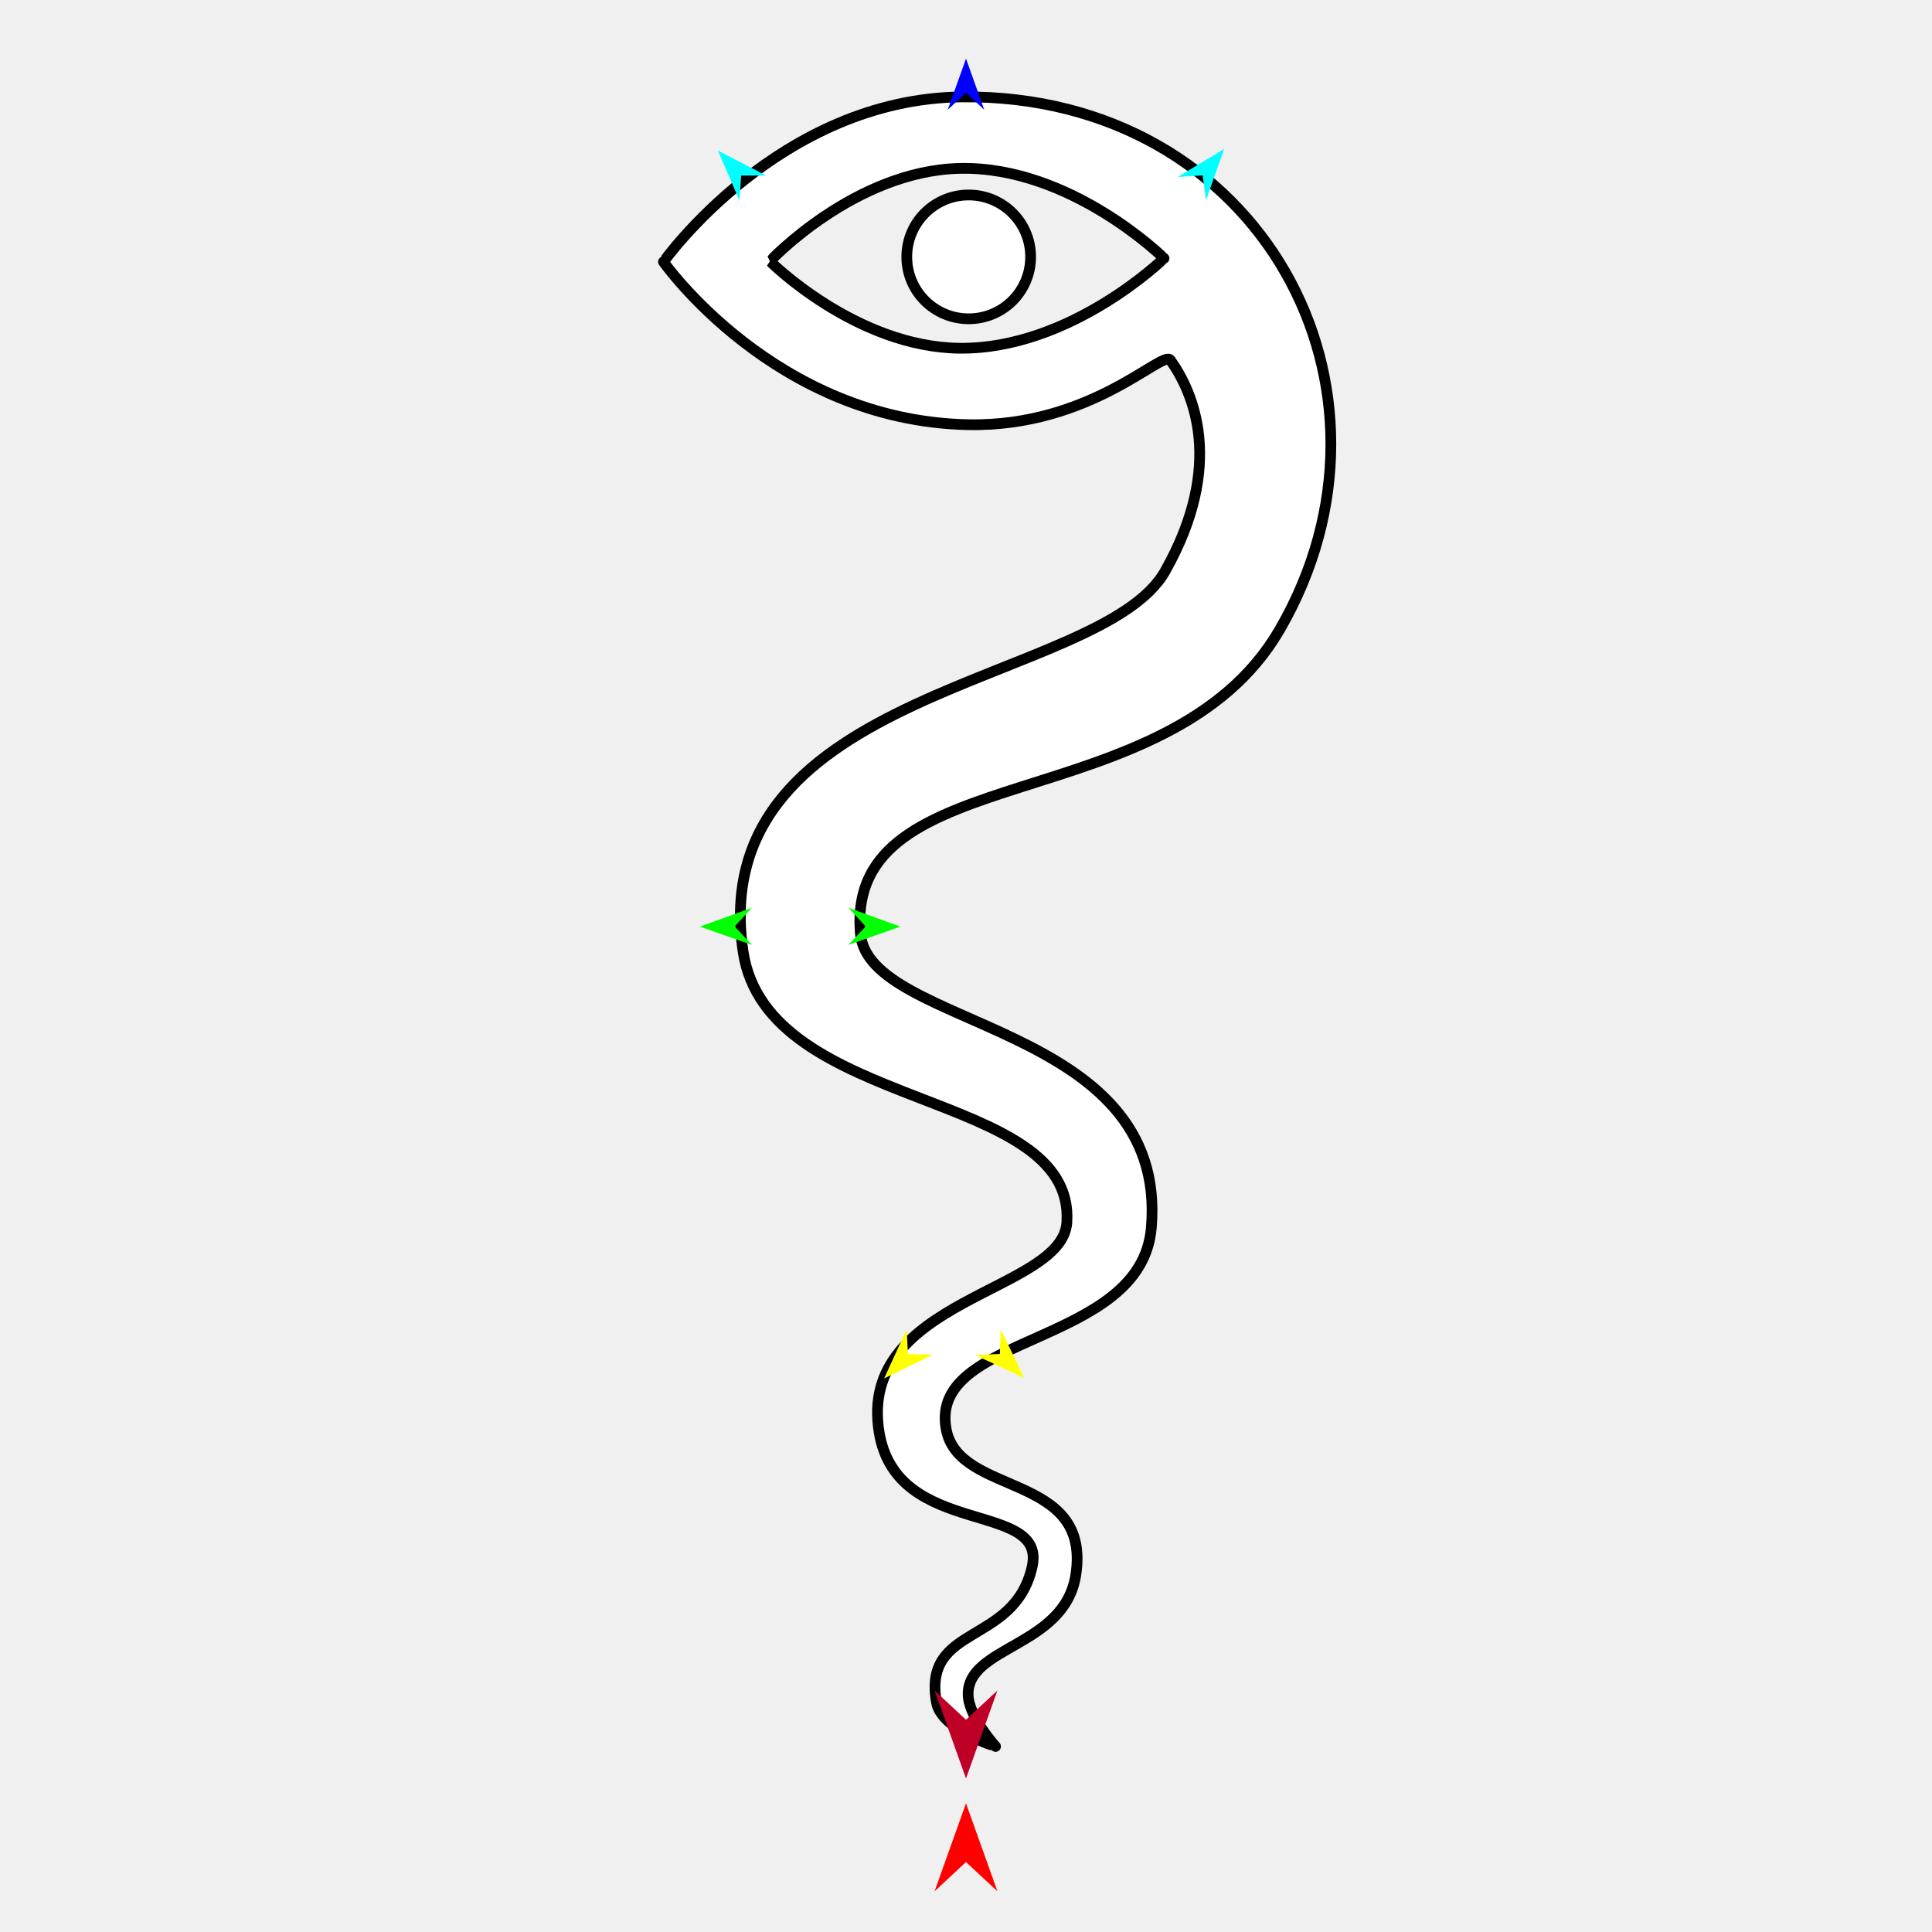
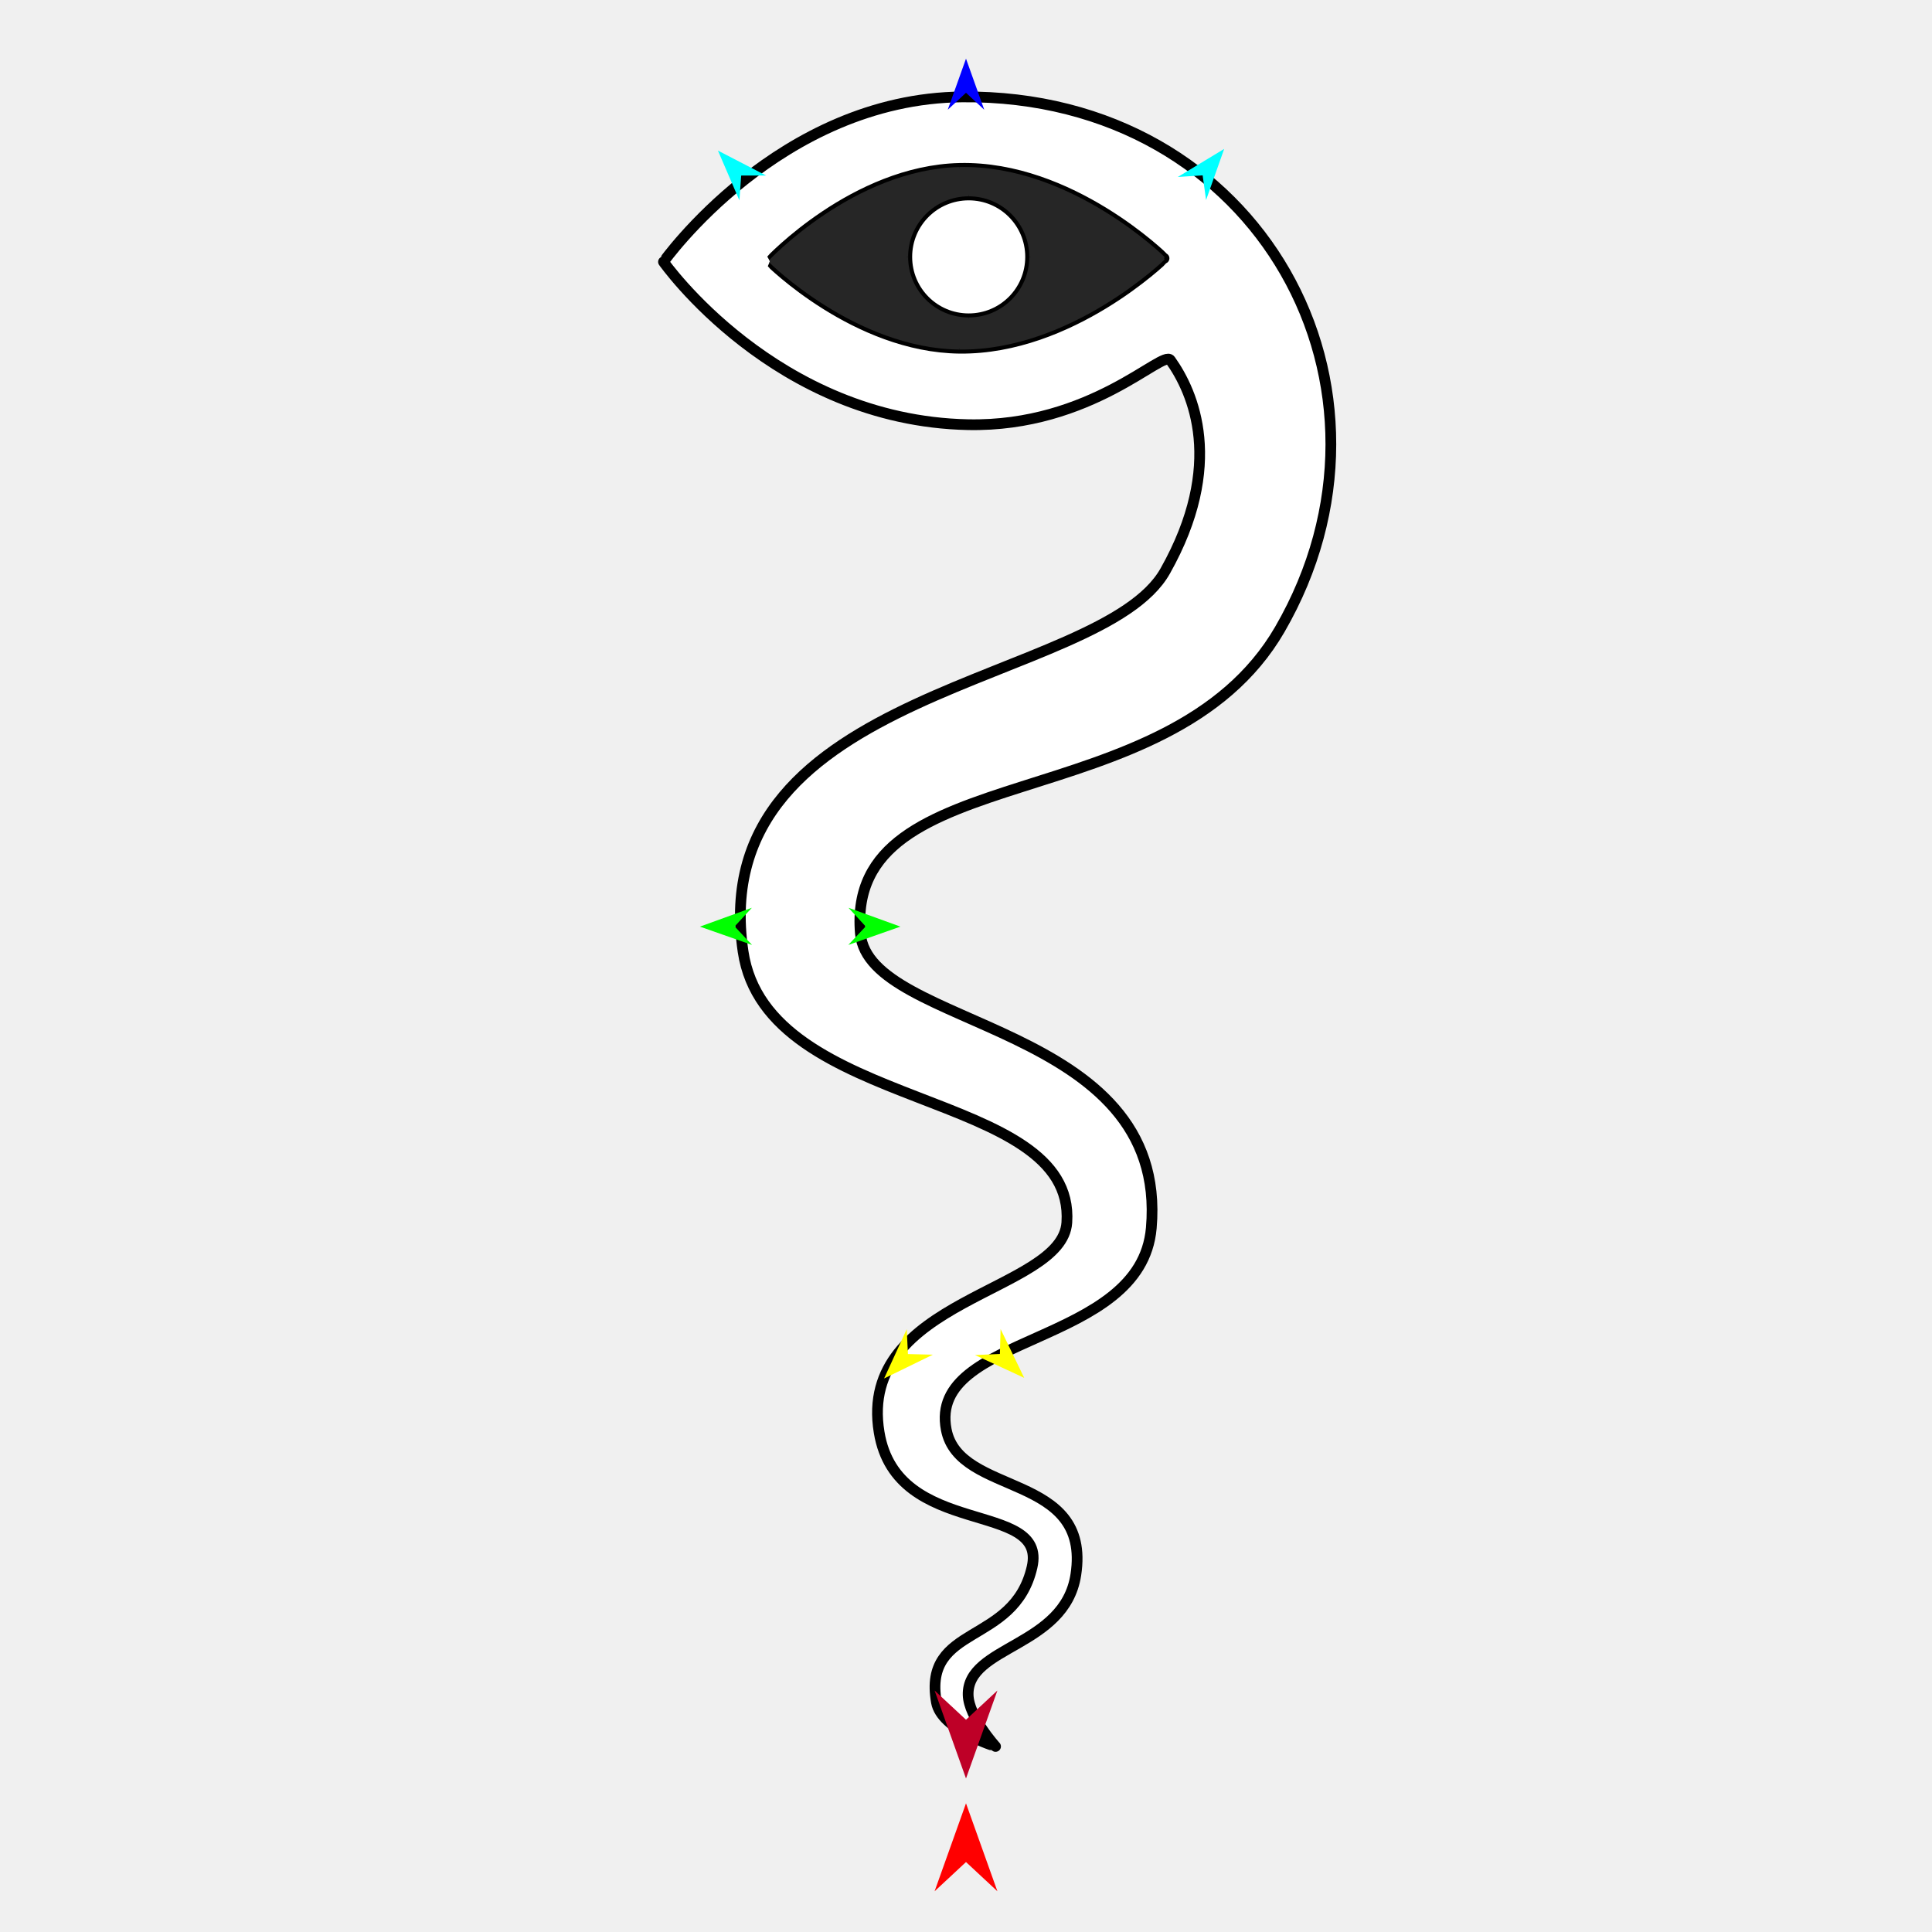
<svg xmlns="http://www.w3.org/2000/svg" version="1.1" id="Frame_0" width="720px" height="720px">
  <g id="snake_eye">
    <g id="snake_eye">
-       <path fill="#ffffff" fill-rule="evenodd" stroke="#000000" stroke-width="4" stroke-linejoin="round" d="M 286.931 97.362 C 286.938 97.359 318.487 63.656 357.620 62.754 C 399.000 61.801 433.795 96.260 433.803 96.264 C 433.795 96.267 399.009 130.221 357.620 129.774 C 318.947 129.356 286.938 97.366 286.931 97.362 M 358.614 36.113 C 470.055 35.117 528.698 145.117 476.976 234.518 C 435.398 306.387 314.833 281.140 320.647 347.910 C 323.768 383.744 435.757 380.678 429.054 457.648 C 425.193 501.987 345.717 496.739 352.639 532.768 C 357.480 557.968 406.837 548.461 400.926 586.902 C 396.775 613.893 360.315 613.281 360.799 631.658 C 361.015 639.855 371.012 650.847 371.013 650.849 C 371.011 650.847 350.798 644.615 348.985 634.406 C 343.777 605.084 377.922 613.394 384.620 584.009 C 390.400 558.653 334.254 573.848 327.631 533.790 C 319.372 483.840 395.826 481.704 397.581 455.613 C 400.973 405.194 285.828 415.010 276.916 354.561 C 262.321 255.561 410.238 255.417 434.238 212.811 C 456.618 173.079 444.732 146.191 436.170 134.195 C 433.312 130.191 406.726 159.213 360.743 158.264 C 288.771 156.780 247.272 97.593 247.261 97.587 C 247.272 97.581 290.356 36.723 358.614 36.113 Z" />
-       <path fill="#ffffff" fill-rule="evenodd" stroke="#000000" stroke-width="4" stroke-linejoin="round" d="M 361.006 72.662 C 373.776 72.662 384.078 82.964 384.078 95.734 C 384.078 108.504 373.776 118.806 361.006 118.806 C 348.235 118.806 337.933 108.505 337.933 95.734 C 337.933 82.964 348.235 72.661 361.006 72.662 Z" />
+       <path fill="#ffffff" fill-rule="evenodd" stroke="#000000" stroke-width="4" stroke-linejoin="round" d="M 286.931 97.363 C 286.939 97.359 318.487 63.656 357.620 62.754 C 399.000 61.801 433.795 96.260 433.803 96.264 C 433.795 96.267 399.009 130.221 357.620 129.774 C 318.947 129.356 286.939 97.366 286.931 97.363 M 358.614 36.113 C 470.055 35.118 528.697 145.117 476.976 234.518 C 435.398 306.387 314.833 281.140 320.647 347.910 C 323.768 383.744 435.757 380.678 429.054 457.647 C 425.193 501.987 345.717 496.739 352.639 532.768 C 357.480 557.968 406.837 548.460 400.926 586.902 C 396.775 613.892 360.315 613.280 360.799 631.658 C 361.015 639.855 371.012 650.847 371.013 650.849 C 371.011 650.847 350.798 644.615 348.985 634.406 C 343.777 605.084 377.922 613.394 384.620 584.009 C 390.400 558.653 334.254 573.848 327.631 533.790 C 319.372 483.840 395.826 481.704 397.581 455.613 C 400.973 405.194 285.828 415.010 276.916 354.561 C 262.321 255.560 410.238 255.417 434.238 212.811 C 456.618 173.079 444.732 146.191 436.170 134.195 C 433.312 130.191 406.726 159.213 360.743 158.264 C 288.771 156.780 247.272 97.593 247.261 97.587 C 247.272 97.581 290.356 36.723 358.614 36.113 Z" />
+       <path fill="#ffffff" fill-rule="evenodd" stroke="#000000" stroke-width="4" stroke-linejoin="round" d="M 361.006 72.662 C 373.776 72.662 384.078 82.964 384.078 95.734 C 384.078 108.504 373.776 118.806 361.006 118.806 C 348.235 118.806 337.933 108.505 337.933 95.734 C 337.933 82.964 348.235 72.662 361.006 72.662 Z" />
+       <path fill="none" stroke="#262626" stroke-width="1" stroke-linecap="butt" stroke-linejoin="round" d="M 337.933 95.734 C 337.933 82.964 348.235 72.662 361.006 72.662 " />
+       <path fill="none" stroke="#262626" stroke-width="1" stroke-linecap="butt" stroke-linejoin="round" d="M 361.006 72.662 C 373.776 72.662 384.078 82.964 384.078 95.734 " />
+       <path fill="none" stroke="#262626" stroke-width="1" stroke-linecap="butt" stroke-linejoin="round" d="M 384.078 95.734 C 384.078 108.504 373.776 118.806 361.006 118.806 " />
+       <path fill="none" stroke="#262626" stroke-width="1" stroke-linecap="butt" stroke-linejoin="round" d="M 361.006 118.806 C 348.235 118.806 337.933 108.505 337.933 95.734 " />
+       <path fill="none" stroke="#262626" stroke-width="1" stroke-linecap="butt" stroke-linejoin="round" d="M 286.931 97.363 C 286.939 97.359 318.487 63.656 357.620 62.754 " />
+       <path fill="none" stroke="#262626" stroke-width="1" stroke-linecap="butt" stroke-linejoin="round" d="M 357.620 62.754 C 399.000 61.801 433.795 96.260 433.803 96.264 " />
+       <path fill="none" stroke="#262626" stroke-width="1" stroke-linecap="butt" stroke-linejoin="round" d="M 433.803 96.264 C 433.795 96.267 399.009 130.221 357.620 129.774 " />
+       <path fill="none" stroke="#262626" stroke-width="1" stroke-linecap="butt" stroke-linejoin="round" d="M 357.620 129.774 C 318.947 129.356 286.939 97.366 286.931 97.363 " />
+       <path fill="#262626" fill-rule="evenodd" stroke="none" d="M 337.933 95.734 C 337.933 82.964 348.235 72.662 361.006 72.662 C 373.776 72.662 384.078 82.964 384.078 95.734 C 384.078 108.504 373.776 118.806 361.006 118.806 C 348.235 118.806 337.933 108.505 337.933 95.734 M 286.931 97.363 C 286.939 97.359 318.487 63.656 357.620 62.754 C 399.000 61.801 433.795 96.260 433.803 96.264 C 433.795 96.267 399.009 130.221 357.620 129.774 C 318.947 129.356 286.939 97.366 286.931 97.363 Z" />
    </g>
    <g id="specs_2">
-       <path fill="#ff0000" fill-rule="evenodd" stroke="none" d="M 360.000 672.047 C 360.001 672.050 371.703 704.815 371.704 704.819 C 371.703 704.818 360.001 693.930 360.000 693.929 C 359.999 693.930 348.297 704.818 348.296 704.819 C 348.297 704.815 359.999 672.050 360.000 672.047 Z" />
-       <path fill="#0000ff" fill-rule="evenodd" stroke="none" d="M 360.000 21.863 C 360.001 21.865 366.798 40.898 366.799 40.900 C 366.798 40.899 360.001 34.575 360.000 34.574 C 359.999 34.575 353.202 40.899 353.201 40.900 C 353.202 40.898 359.999 21.865 360.000 21.863 Z" />
-       <path fill="#00ff00" fill-rule="evenodd" stroke="none" d="M 260.846 345.324 C 260.848 345.324 280.191 338.305 280.193 338.304 C 280.193 338.305 273.788 345.258 273.787 345.259 C 273.788 345.260 280.262 352.148 280.263 352.149 C 280.261 352.148 260.848 345.325 260.846 345.324 Z" />
+       <path fill="#ff0000" fill-rule="evenodd" stroke="none" d="M 360.000 672.047 C 360.001 672.050 371.703 704.815 371.704 704.819 C 371.703 704.817 360.001 693.930 360.000 693.928 C 359.999 693.930 348.297 704.817 348.296 704.819 C 348.297 704.815 359.999 672.050 360.000 672.047 Z" />
+       <path fill="#0000ff" fill-rule="evenodd" stroke="none" d="M 360.000 21.863 C 360.001 21.865 366.798 40.898 366.799 40.899 C 366.798 40.899 360.001 34.575 360.000 34.574 C 359.999 34.575 353.202 40.899 353.201 40.899 C 353.202 40.898 359.999 21.865 360.000 21.863 Z" />
+       <path fill="#00ff00" fill-rule="evenodd" stroke="none" d="M 260.846 345.324 C 260.848 345.324 280.191 338.305 280.193 338.304 C 280.193 338.305 273.788 345.258 273.787 345.259 C 273.788 345.260 280.263 352.148 280.263 352.149 C 280.261 352.148 260.848 345.325 260.846 345.324 Z" />
      <path fill="#ffff00" fill-rule="evenodd" stroke="none" d="M 329.478 513.715 C 329.479 513.713 337.914 495.348 337.915 495.346 C 337.915 495.347 338.359 504.621 338.359 504.622 C 338.360 504.622 347.642 504.847 347.643 504.847 C 347.641 504.848 329.480 513.714 329.478 513.715 Z" />
-       <path fill="#ffff00" fill-rule="evenodd" stroke="none" d="M 381.693 513.490 C 381.692 513.488 372.891 495.296 372.890 495.294 C 372.890 495.295 372.631 504.576 372.631 504.577 C 372.631 504.577 363.355 504.988 363.354 504.988 C 363.356 504.989 381.691 513.489 381.693 513.490 Z" />
+       <path fill="#ffff00" fill-rule="evenodd" stroke="none" d="M 381.693 513.490 C 381.692 513.488 372.891 495.295 372.890 495.294 C 372.890 495.295 372.631 504.576 372.631 504.577 C 372.631 504.577 363.355 504.988 363.354 504.988 C 363.356 504.989 381.691 513.489 381.693 513.490 Z" />
      <path fill="#00ff00" fill-rule="evenodd" stroke="none" d="M 335.558 345.324 C 335.556 345.324 316.213 338.305 316.211 338.304 C 316.211 338.305 322.616 345.258 322.616 345.259 C 322.616 345.260 316.142 352.148 316.141 352.149 C 316.143 352.148 335.556 345.325 335.558 345.324 Z" />
-       <path fill="#00ffff" fill-rule="evenodd" stroke="none" d="M 456.219 55.489 C 456.218 55.491 449.471 74.542 449.470 74.544 C 449.470 74.543 448.192 65.347 448.192 65.346 C 448.191 65.346 438.927 65.957 438.926 65.957 C 438.928 65.956 456.217 55.490 456.219 55.489 Z" />
-       <path fill="#00ffff" fill-rule="evenodd" stroke="none" d="M 267.551 56.121 C 267.551 56.122 275.554 74.681 275.554 74.683 C 275.555 74.682 276.216 65.421 276.216 65.420 C 276.217 65.420 285.501 65.413 285.502 65.413 C 285.500 65.412 267.552 56.122 267.551 56.121 Z" />
-       <path fill="#be0027" fill-rule="evenodd" stroke="none" d="M 360.000 662.781 C 360.001 662.778 371.703 630.013 371.704 630.010 C 371.703 630.011 360.001 640.898 360.000 640.900 C 359.999 640.898 348.297 630.011 348.296 630.010 C 348.297 630.013 359.999 662.778 360.000 662.781 Z" />
+       <path fill="#00ffff" fill-rule="evenodd" stroke="none" d="M 456.218 55.489 C 456.218 55.491 449.471 74.542 449.470 74.544 C 449.470 74.543 448.192 65.346 448.192 65.346 C 448.191 65.346 438.927 65.957 438.926 65.957 C 438.928 65.956 456.217 55.490 456.218 55.489 Z" />
+       <path fill="#00ffff" fill-rule="evenodd" stroke="none" d="M 267.551 56.121 C 267.551 56.122 275.554 74.681 275.555 74.683 C 275.555 74.682 276.216 65.421 276.216 65.420 C 276.217 65.420 285.501 65.413 285.502 65.413 C 285.500 65.412 267.552 56.121 267.551 56.121 Z" />
+       <path fill="#be0027" fill-rule="evenodd" stroke="none" d="M 360.000 662.781 C 360.001 662.778 371.703 630.013 371.704 630.009 C 371.703 630.010 360.001 640.898 360.000 640.899 C 359.999 640.898 348.297 630.010 348.296 630.009 C 348.297 630.013 359.999 662.778 360.000 662.781 Z" />
    </g>
  </g>
</svg>
